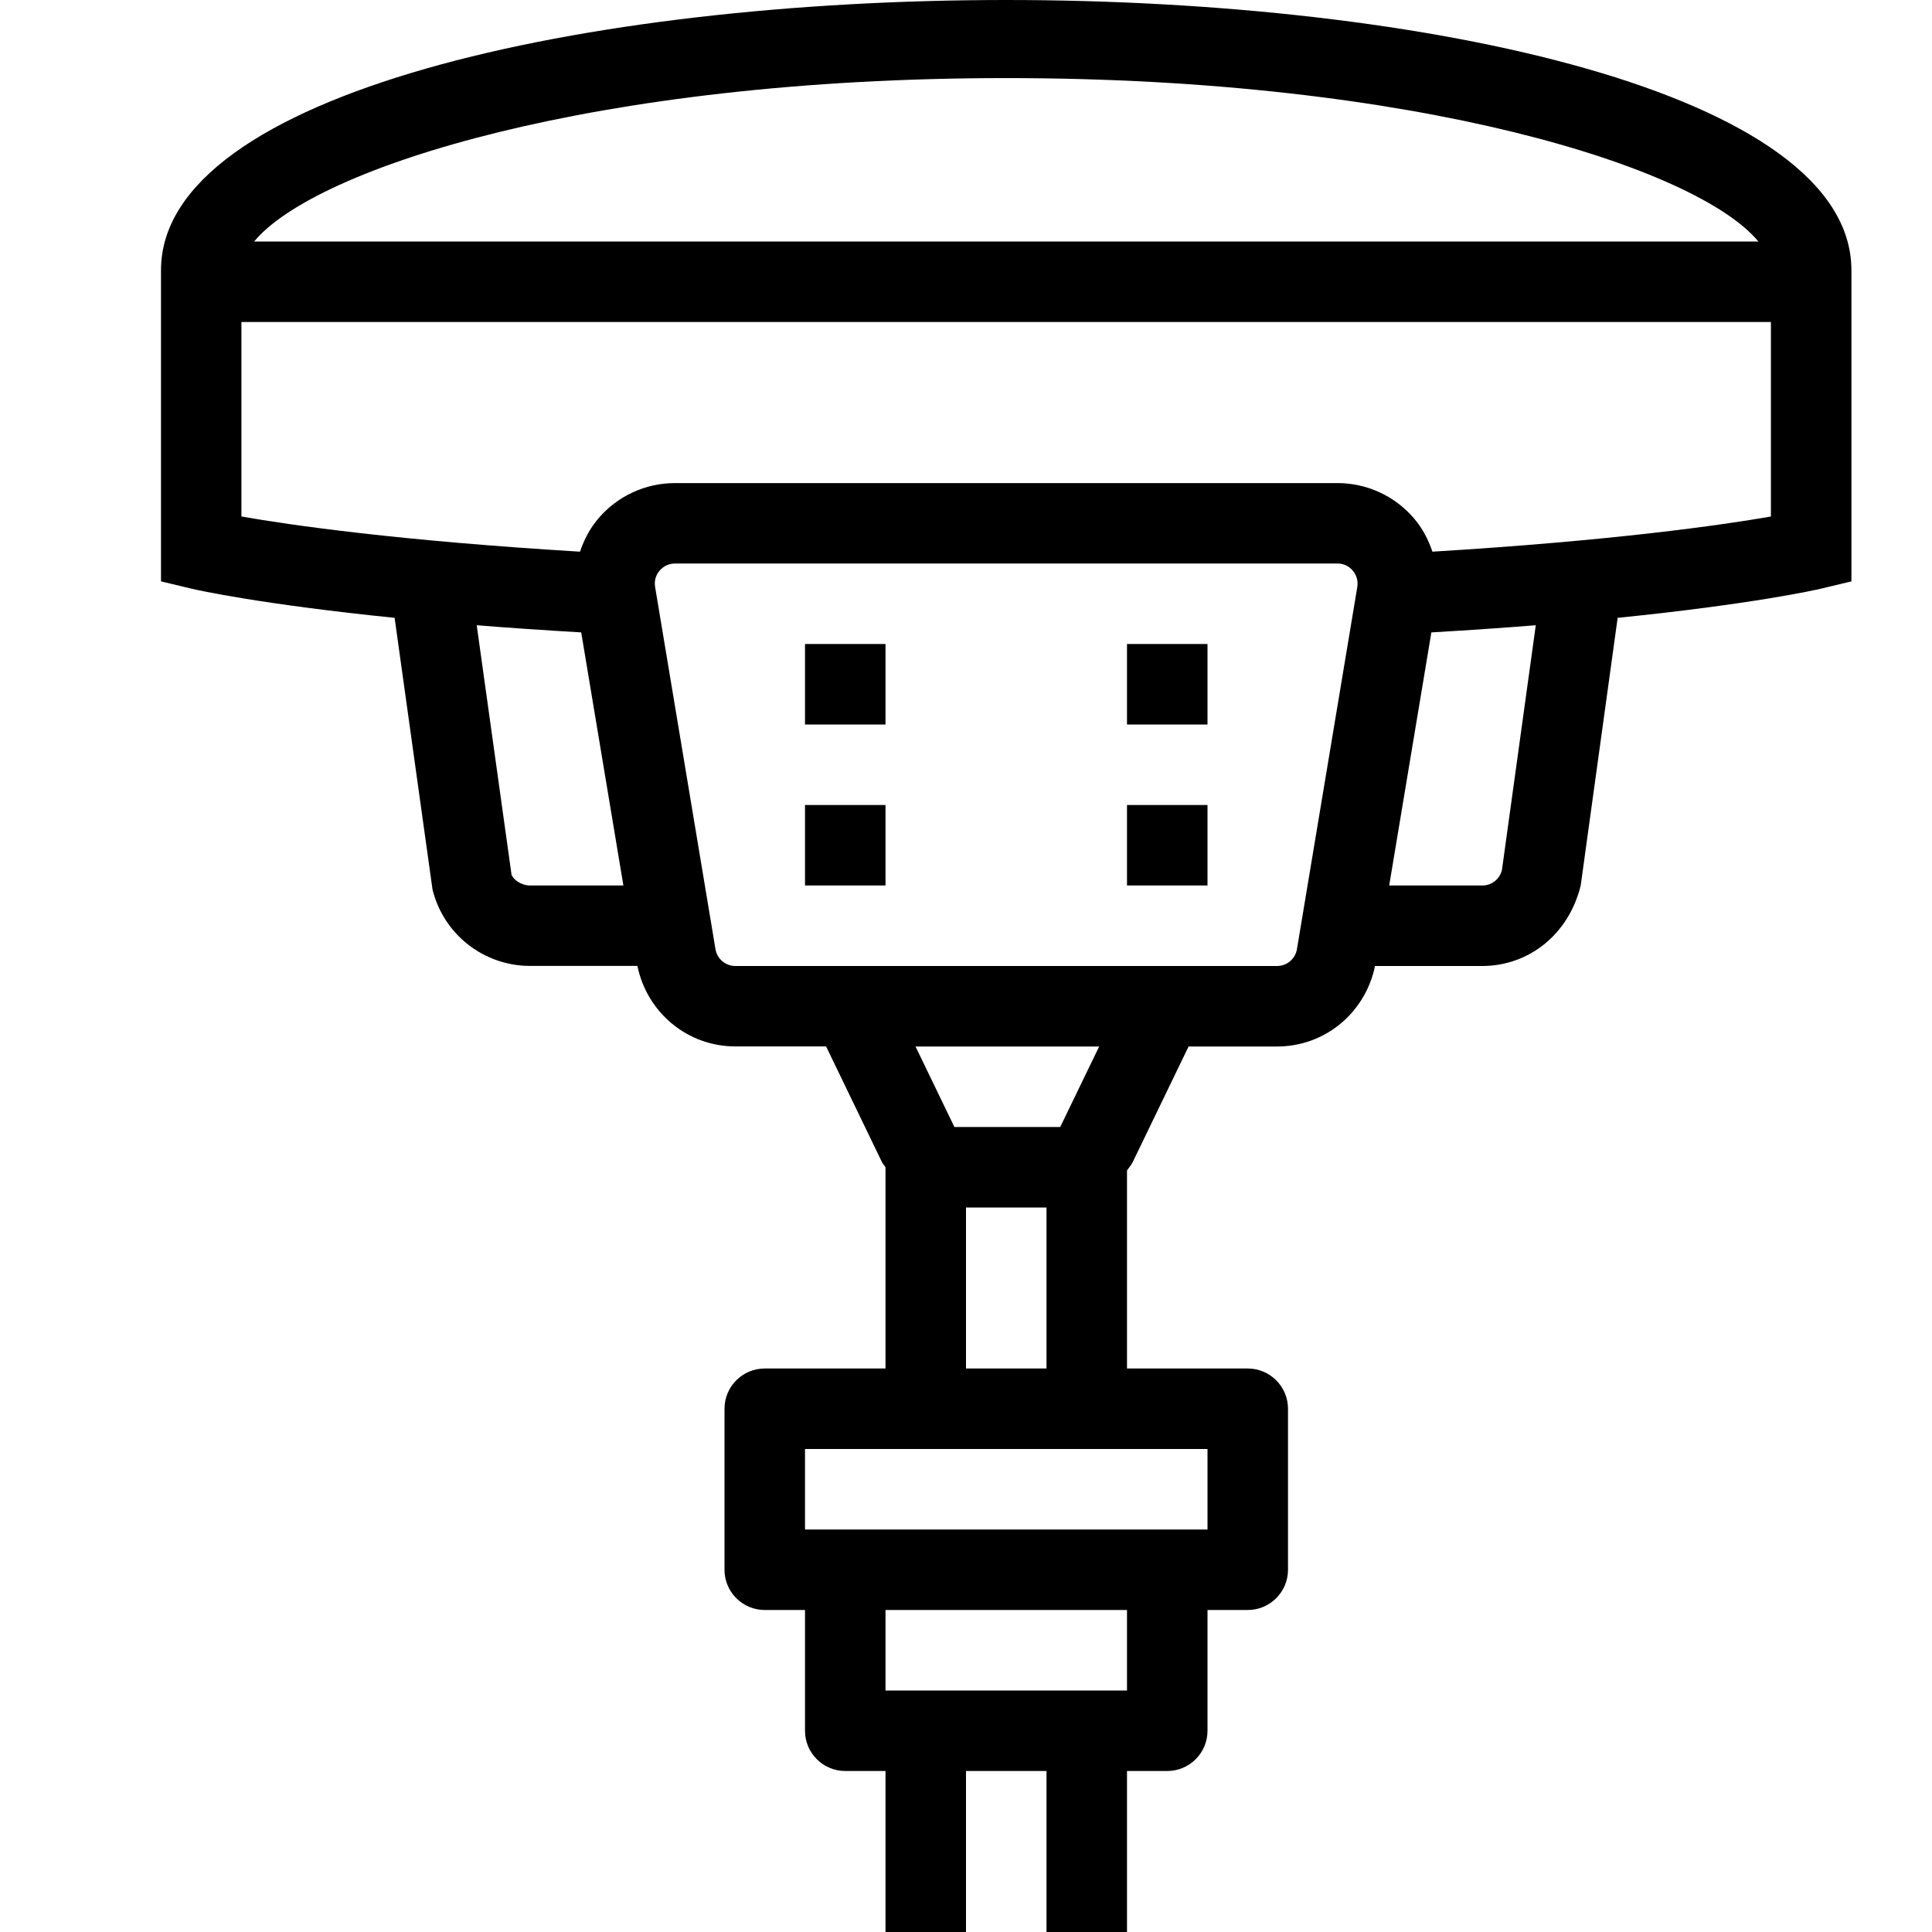
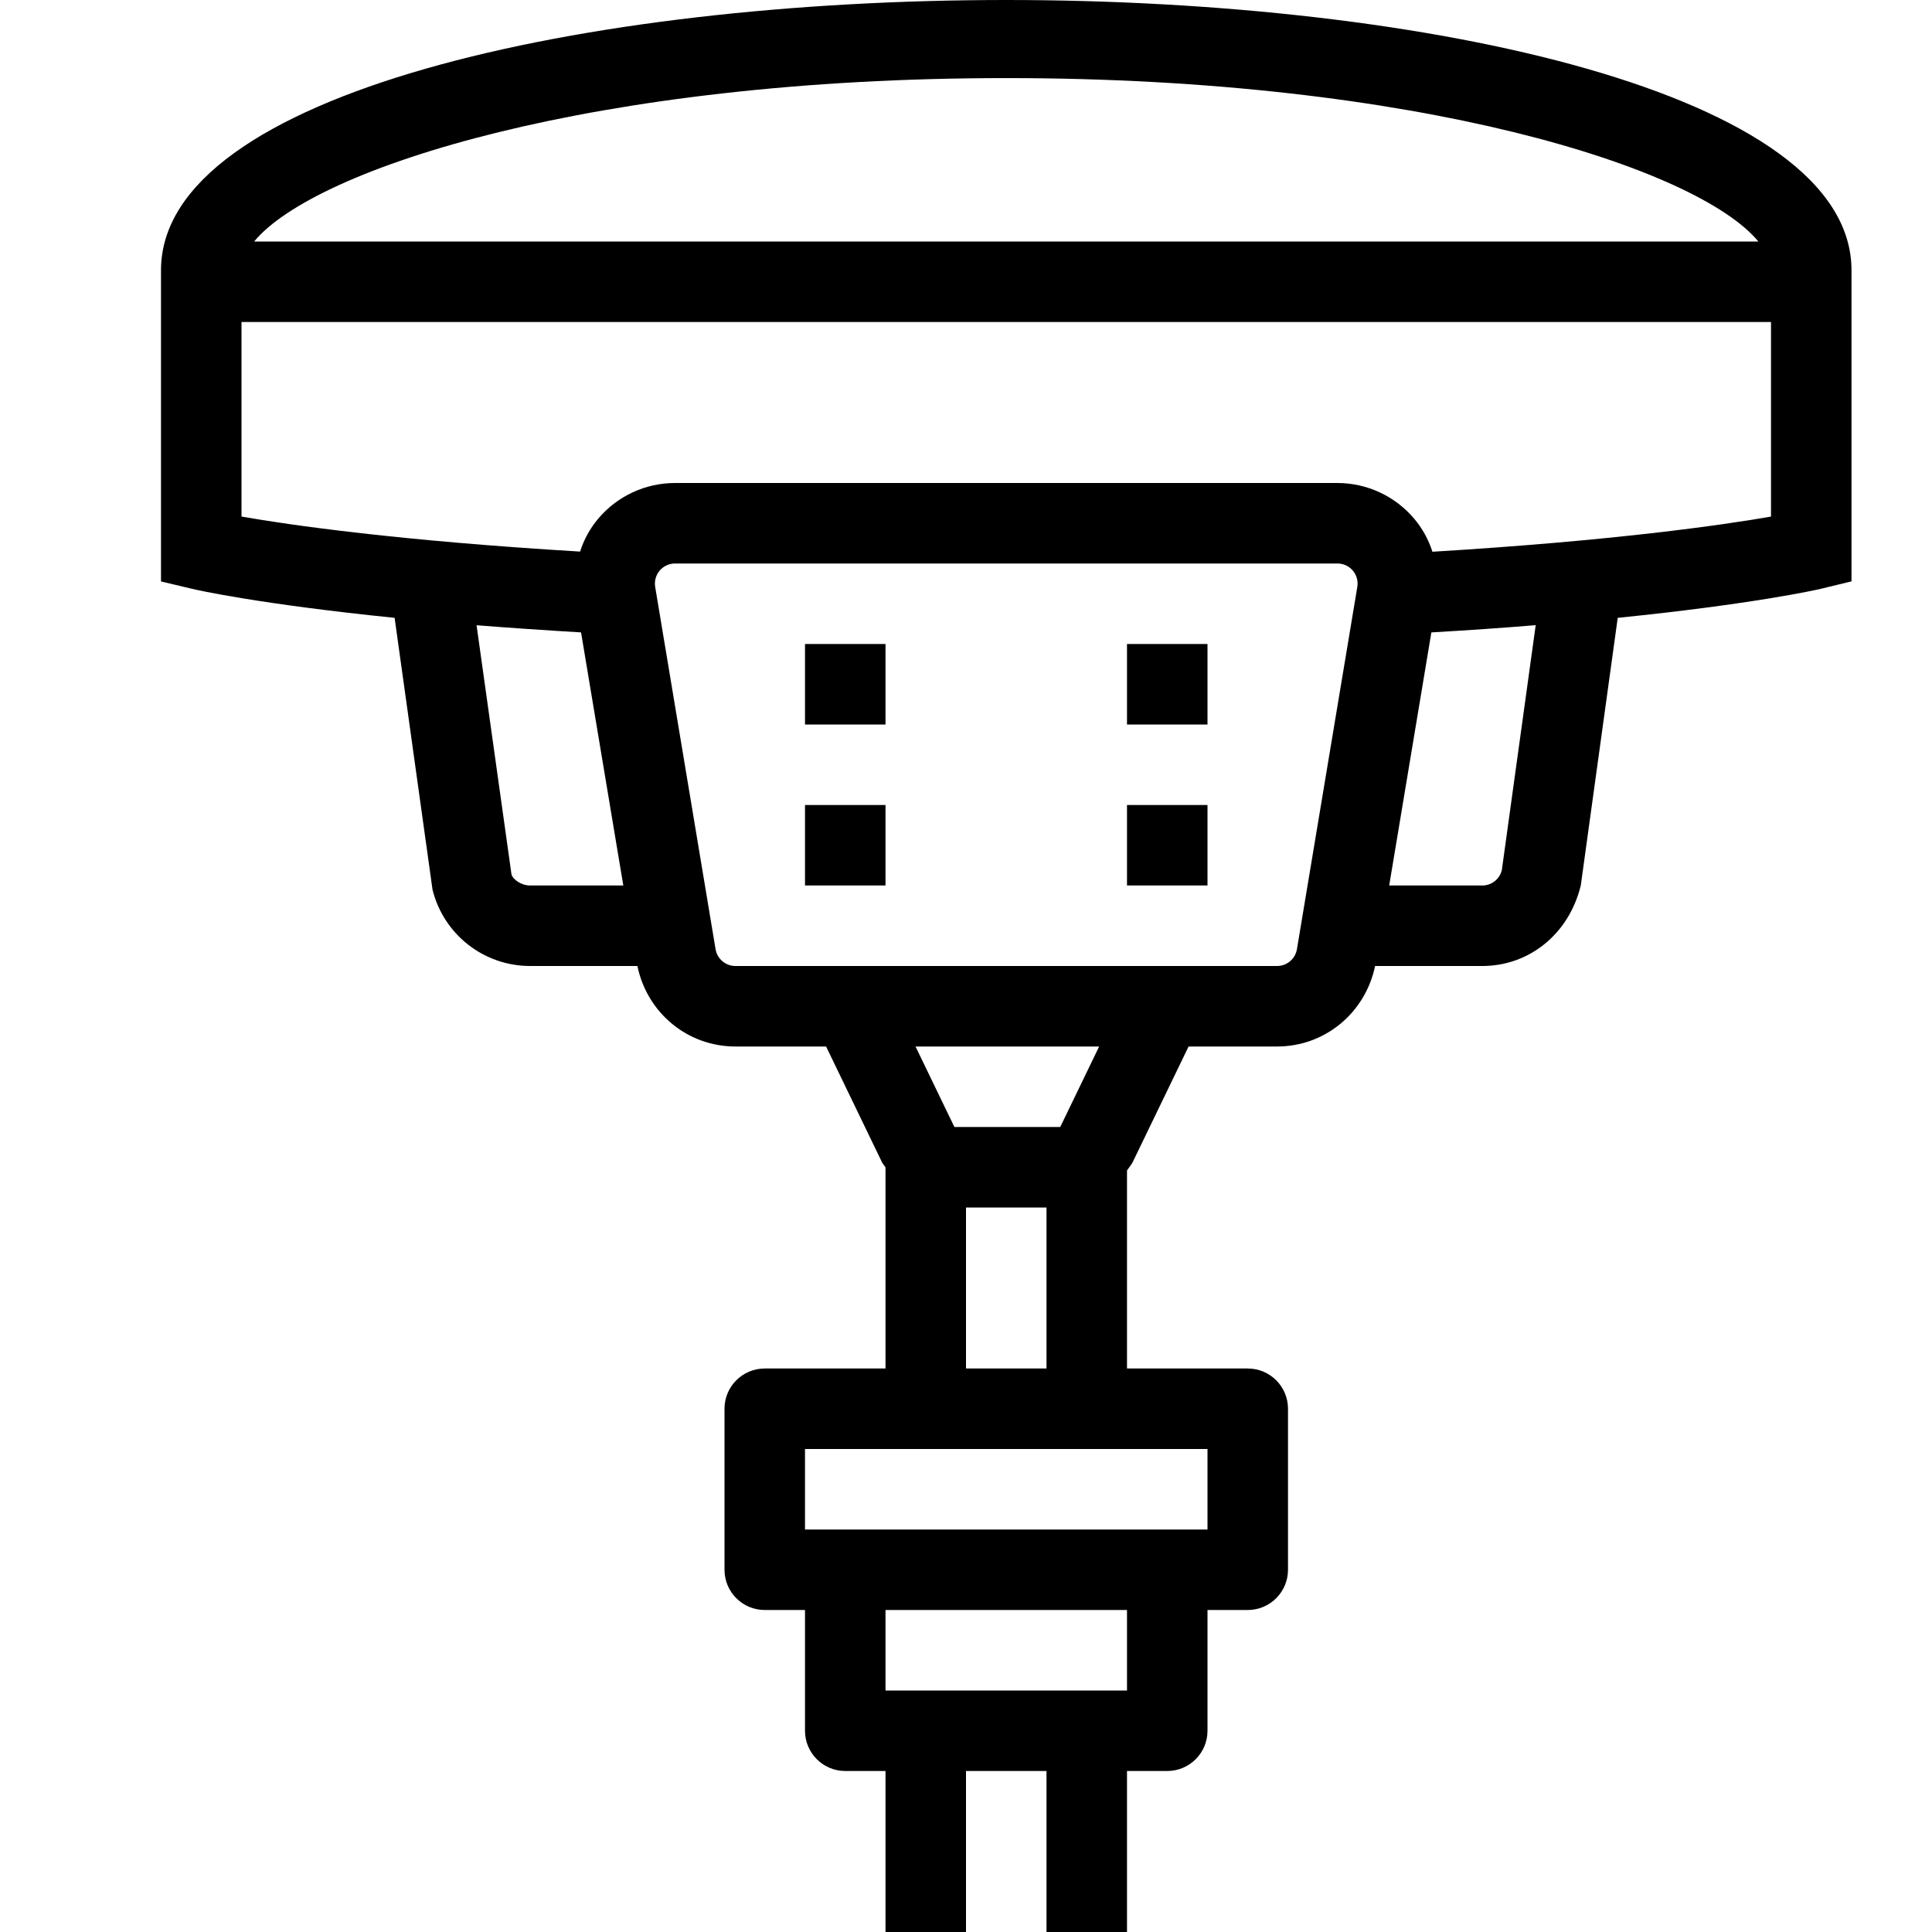
- <svg xmlns="http://www.w3.org/2000/svg" id="icons" viewBox="0 0 24 24">
-   <path d="M12.5,0C7.282,0,2,1.153,2,3.357v3.865l.384.092c.059.014.844.191,2.518.361l.471,3.376c.139.559.638.948,1.213.948h1.332c.12.58.621,1,1.217,1h1.127l.694,1.437c.012.024.031.042.044.065v2.499h-1.5c-.276,0-.5.224-.5.5v2c0,.276.224.5.5.5h.5v1.5c0,.276.224.5.5.5h.5v2h1v-2h1v2h1v-2h.5c.276,0,.5-.224.5-.5v-1.5h.5c.276,0,.5-.224.5-.5v-2c0-.276-.224-.5-.5-.5h-1.5v-2.459c.023-.036.052-.066.071-.105l.694-1.436h1.099c.597,0,1.097-.42,1.217-1h1.332c.575,0,1.074-.39,1.223-1l.459-3.325c1.676-.17,2.461-.347,2.52-.361l.384-.092v-3.865c0-2.204-5.282-3.357-10.5-3.357ZM12.5.97c5.111,0,8.589,1.115,9.343,2.03H3.157c.754-.915,4.232-2.03,9.343-2.03ZM6.586,11c-.115,0-.215-.078-.232-.137l-.432-3.096c.396.032.828.061,1.298.089l.524,3.144h-1.157ZM14,21h-3v-1h3v1ZM15,18v1h-5v-1h5ZM11.856,14l-.483-1h2.281l-.483.999v.001h-1.314ZM13,15v2h-1v-2h1ZM16.111,11.791c-.021.121-.124.209-.247.209h-6.729c-.123,0-.227-.088-.247-.209l-.75-4.5c-.017-.1.028-.17.056-.202.028-.033.09-.089.191-.089h8.229c.102,0,.163.056.191.089.027.032.072.103.056.202l-.75,4.5ZM18.656,10.812c-.027.11-.127.188-.242.188h-1.157l.524-3.144c.47-.028.901-.057,1.297-.089l-.421,3.045ZM22,6.416c-.605.106-1.964.301-4.206.437-.05-.148-.122-.288-.226-.41-.238-.281-.586-.442-.954-.442h-8.229c-.368,0-.716.161-.954.442-.104.122-.176.263-.226.41-2.242-.135-3.601-.33-4.206-.437v-2.416h19v2.416ZM10,10h1v1h-1v-1ZM10,8h1v1h-1v-1ZM14,10h1v1h-1v-1ZM14,8h1v1h-1v-1Z" />
-   <path d="M0 0H24V24H0z" fill="none" />
+ <svg xmlns="http://www.w3.org/2000/svg" viewBox="0 0 24 24">
+   <path d="M12.5 0C7.282 0 2 1.153 2 3.357v3.866l.384.091c.059.015.843.191 2.518.361l.471 3.377c.139.558.638.948 1.213.948h1.332c.12.58.62 1 1.218 1h1.126l.694 1.437c.012.023.03.042.044.064V17H9.5a.5.5 0 0 0-.5.5v2a.5.5 0 0 0 .5.5h.5v1.5a.5.5 0 0 0 .5.5h.5v2h1v-2h1v2h1v-2h.5a.5.5 0 0 0 .5-.5V20h.5a.5.5 0 0 0 .5-.5v-2a.5.5 0 0 0-.5-.5H14v-2.46c.023-.035.052-.066.071-.104L14.765 13h1.1c.596 0 1.096-.42 1.217-1h1.332c.575 0 1.074-.39 1.223-1l.459-3.325c1.676-.17 2.461-.346 2.52-.36L23 7.222V3.357C23 1.153 17.718 0 12.5 0m0 .97c5.111 0 8.589 1.115 9.343 2.03H3.157C3.911 2.085 7.39.97 12.5.97M6.586 11c-.115 0-.215-.078-.232-.137L5.92 7.767q.594.047 1.298.089L7.743 11zM14 21h-3v-1h3zm1-3v1h-5v-1zm-3.144-4-.483-1h2.281l-.483.999V14zM13 15v2h-1v-2zm3.111-3.209a.25.25 0 0 1-.247.209H9.136a.25.25 0 0 1-.247-.209l-.75-4.5a.25.25 0 0 1 .055-.202A.25.25 0 0 1 8.386 7h8.228a.25.25 0 0 1 .192.089.25.25 0 0 1 .055.202zm2.545-.98a.25.25 0 0 1-.242.189h-1.157l.524-3.144q.704-.041 1.296-.09zM22 6.417c-.605.106-1.964.301-4.206.437a1.2 1.2 0 0 0-.226-.41A1.25 1.25 0 0 0 16.614 6H8.386c-.368 0-.716.161-.954.442a1.2 1.2 0 0 0-.226.41C4.964 6.718 3.605 6.523 3 6.417V4h19zM10 10h1v1h-1zm0-2h1v1h-1zm4 2h1v1h-1zm0-2h1v1h-1z" />
+   <path fill="none" d="M0 0h24v24H0z" />
</svg>
